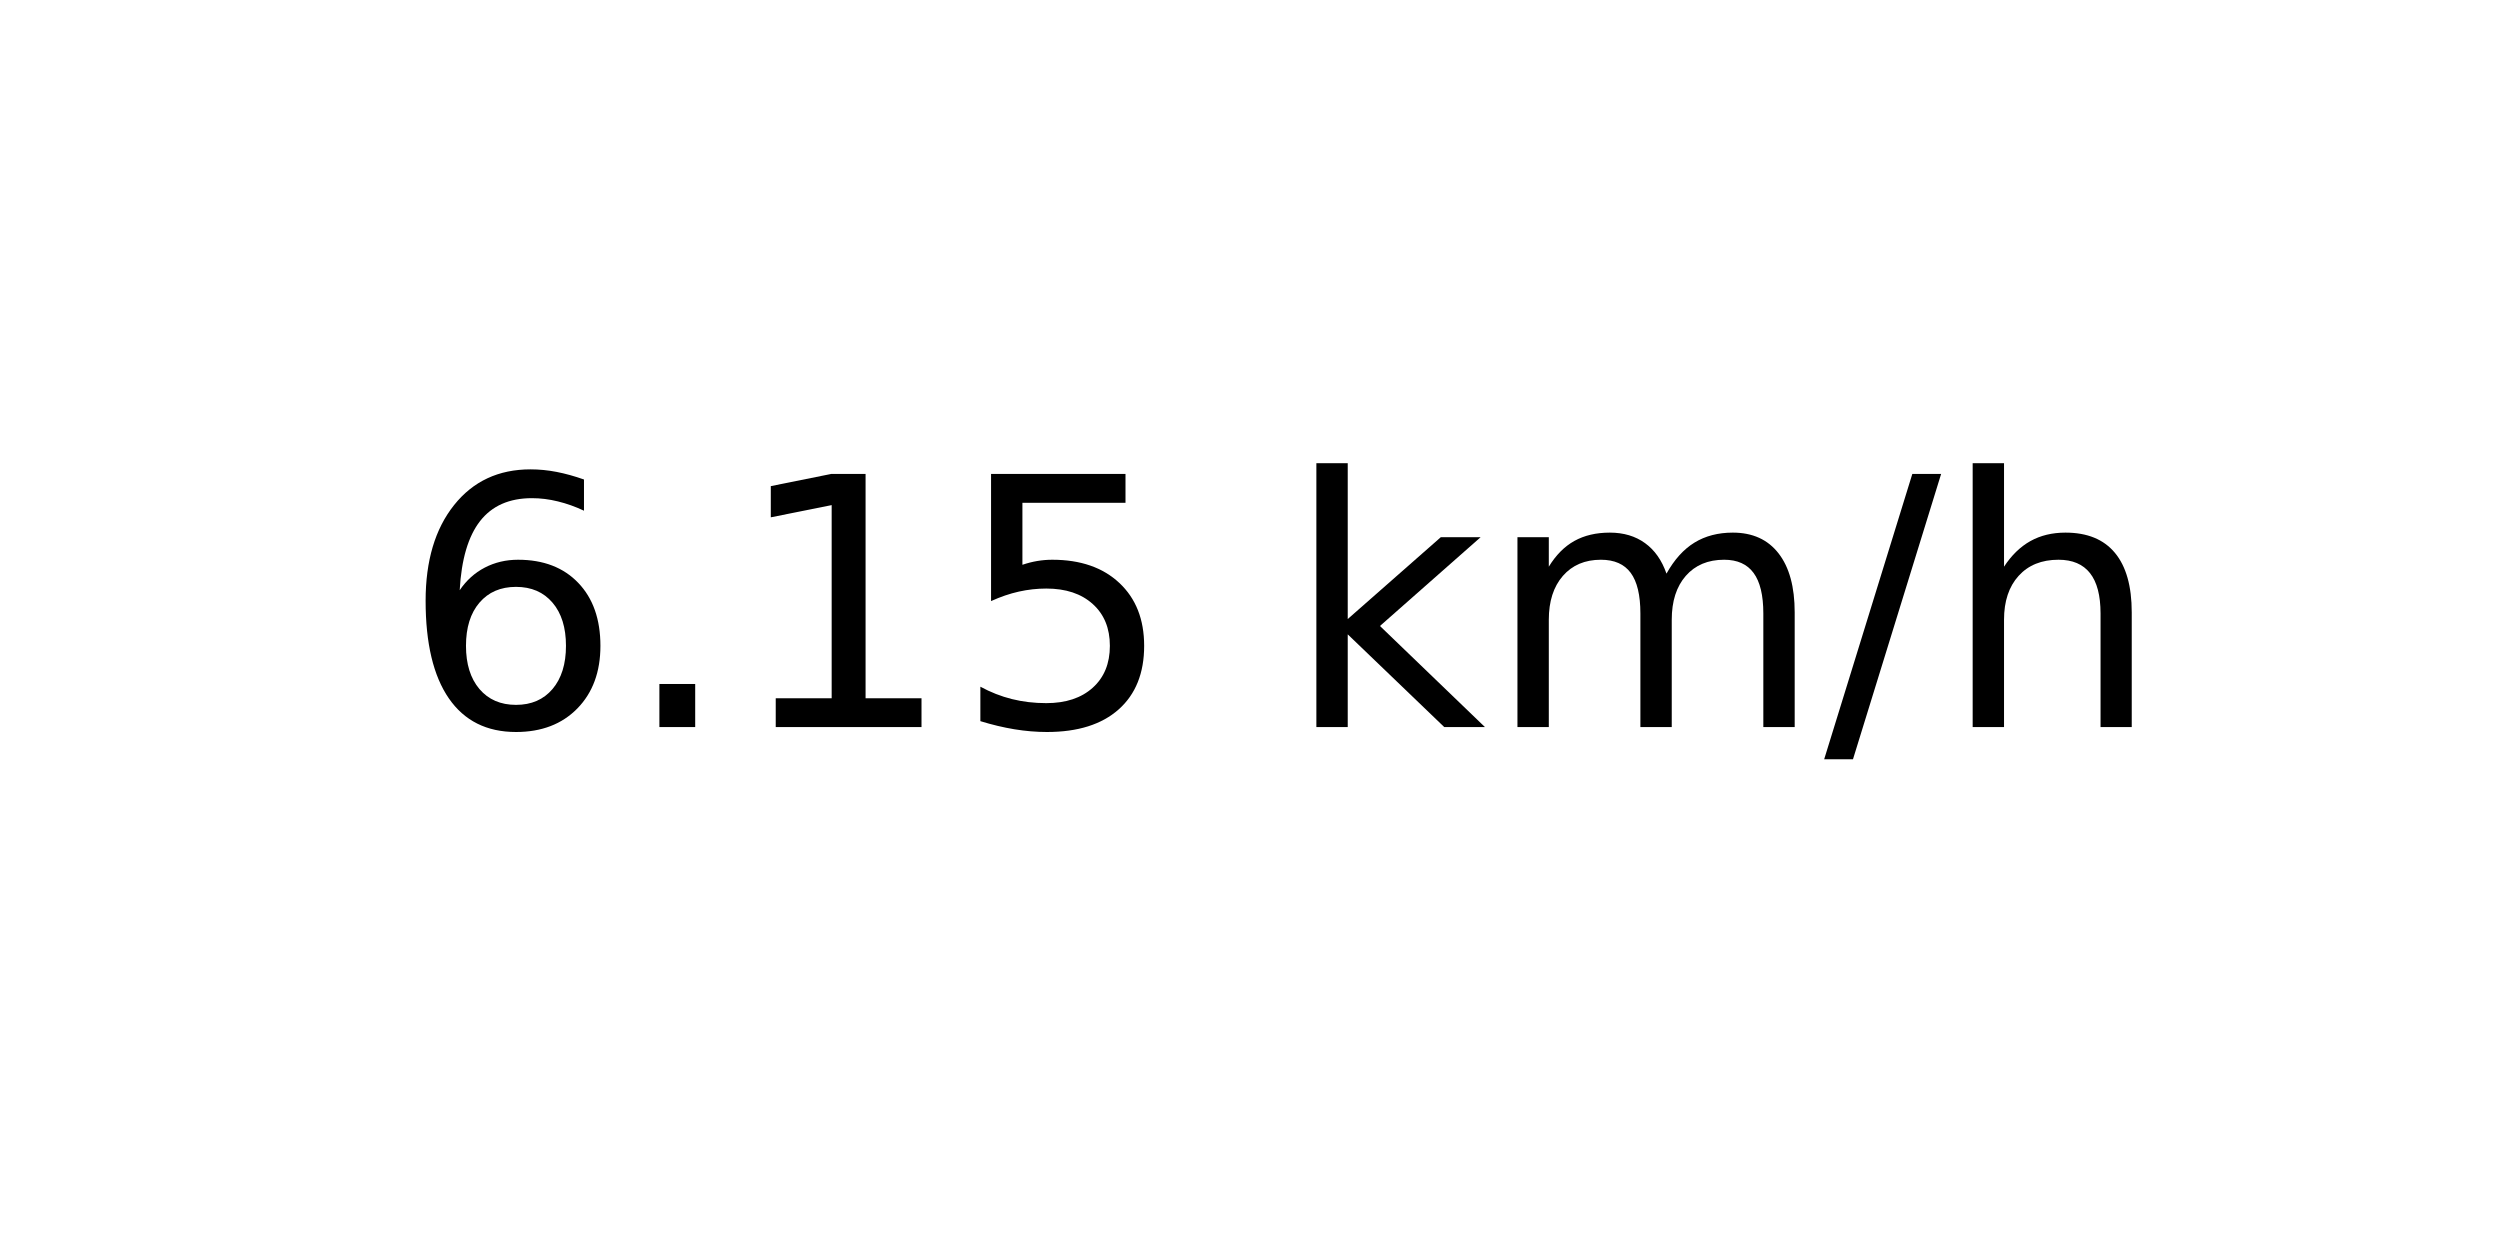
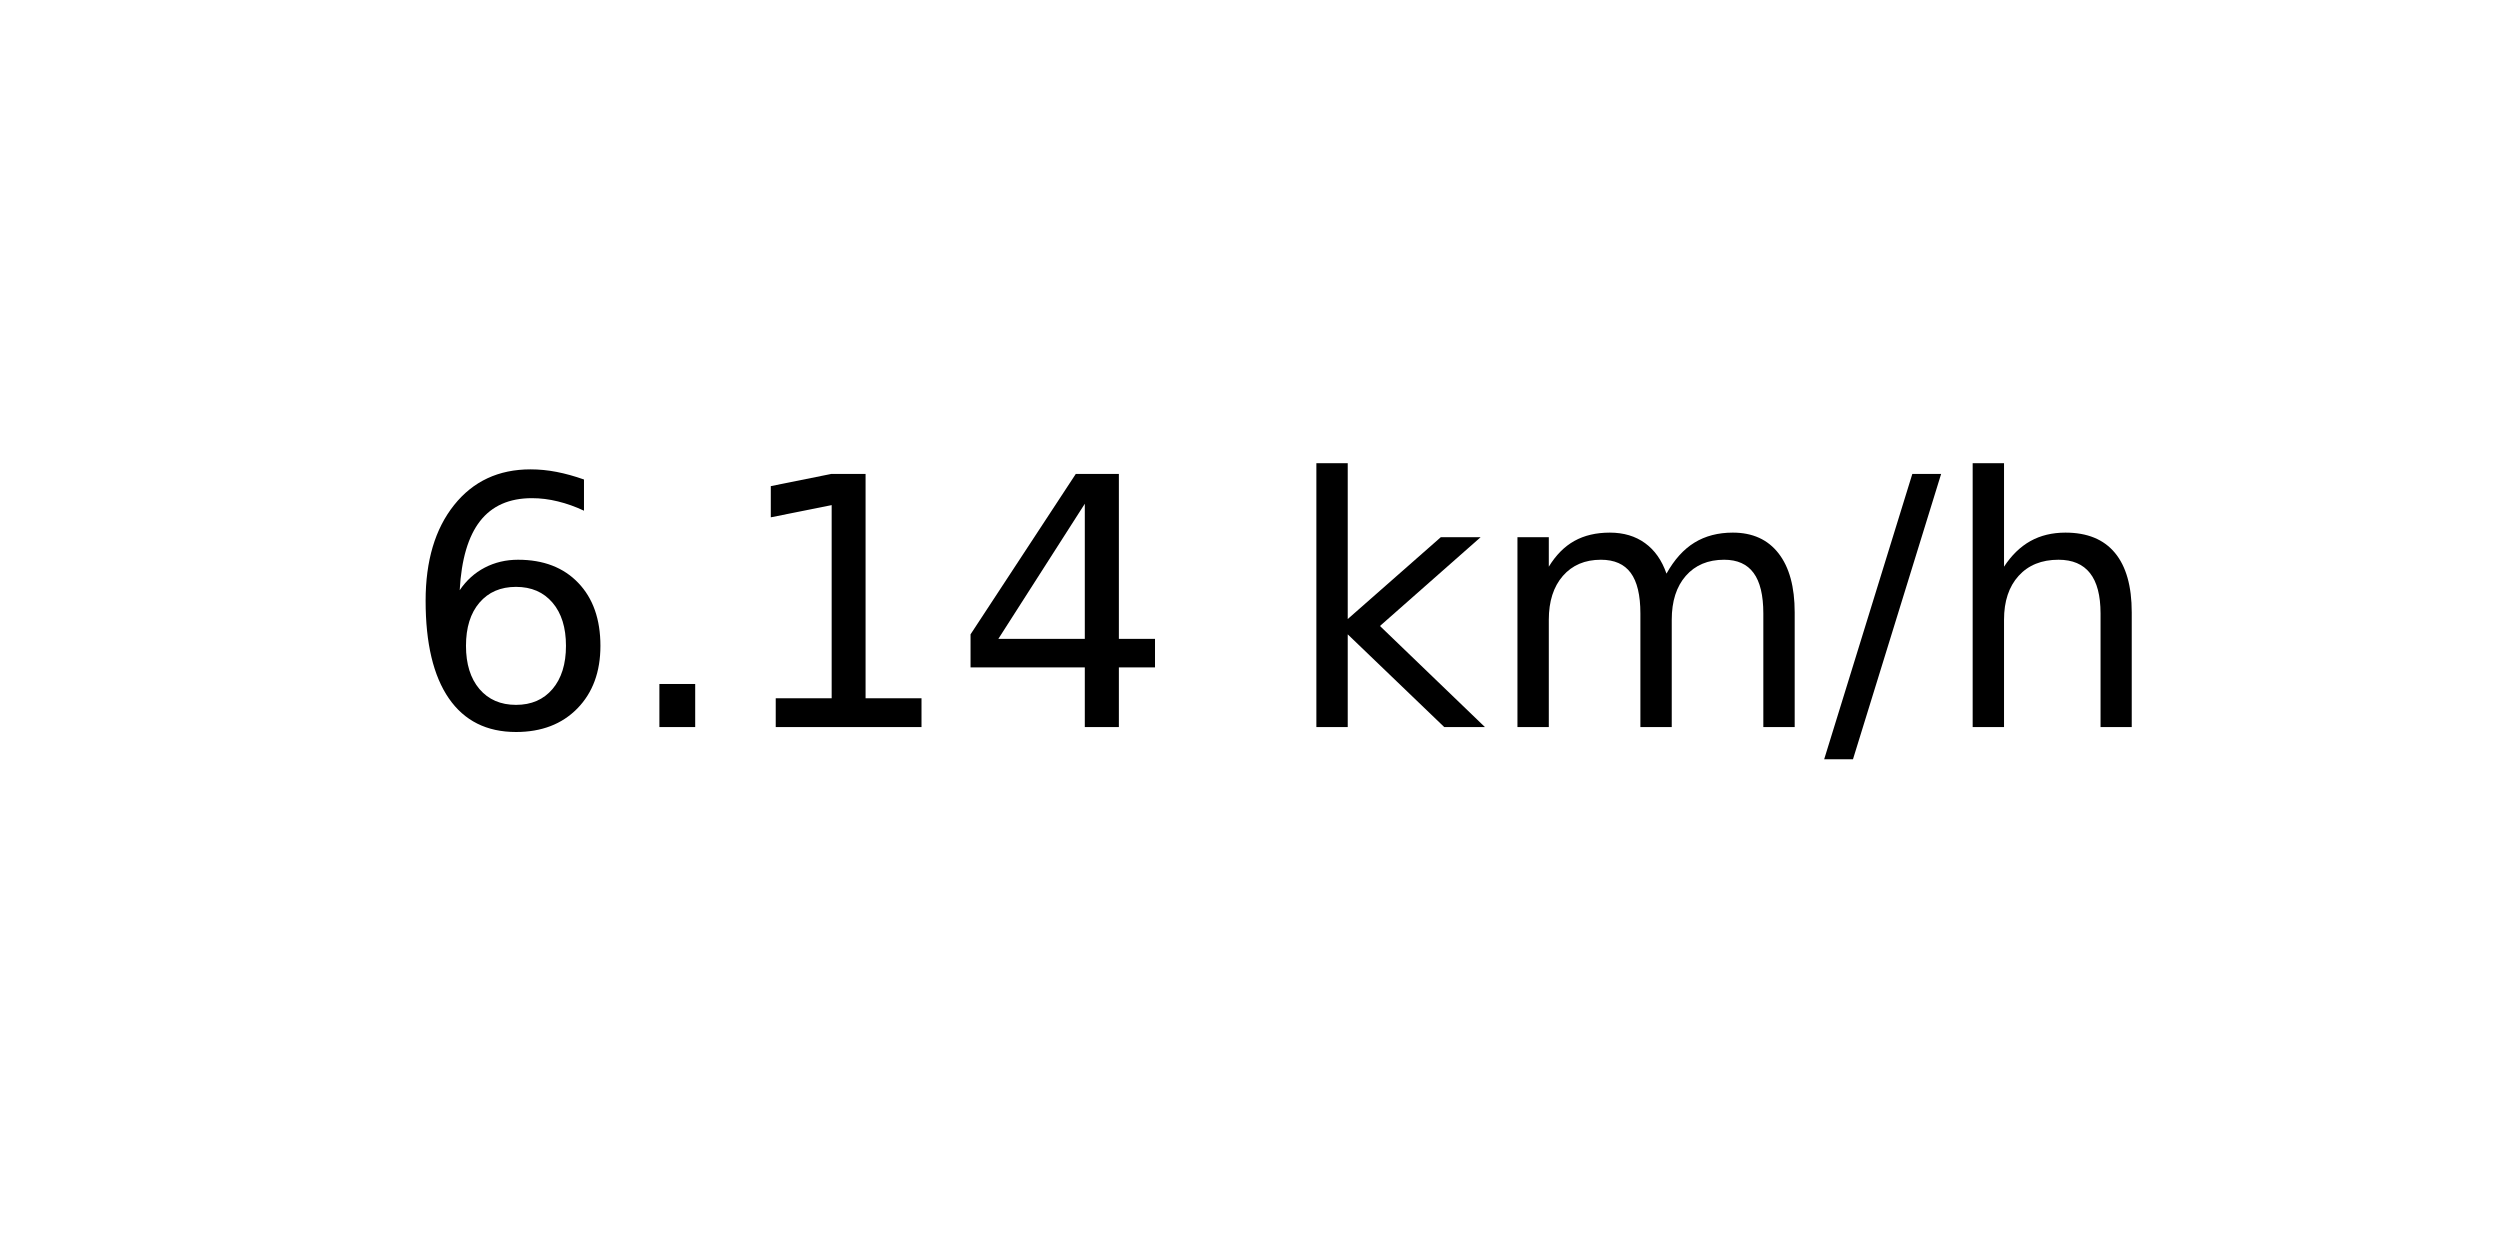
<svg xmlns="http://www.w3.org/2000/svg" xmlns:xlink="http://www.w3.org/1999/xlink" width="72pt" height="36pt" viewBox="0 0 72 36" version="1.1">
  <defs>
    <style type="text/css">*{stroke-linejoin: round; stroke-linecap: butt}</style>
  </defs>
  <g id="figure_1">
    <g id="axes_1">
      <g id="text_1">
        <g transform="translate(11.55937 20.93937) scale(0.1 -0.1)">
          <defs>
            <path id="DejaVuSans-36" d="M 2113 2584  Q 1688 2584 1439 2293  Q 1191 2003 1191 1497  Q 1191 994 1439 701  Q 1688 409 2113 409  Q 2538 409 2786 701  Q 3034 994 3034 1497  Q 3034 2003 2786 2293  Q 2538 2584 2113 2584  z M 3366 4563  L 3366 3988  Q 3128 4100 2886 4159  Q 2644 4219 2406 4219  Q 1781 4219 1451 3797  Q 1122 3375 1075 2522  Q 1259 2794 1537 2939  Q 1816 3084 2150 3084  Q 2853 3084 3261 2657  Q 3669 2231 3669 1497  Q 3669 778 3244 343  Q 2819 -91 2113 -91  Q 1303 -91 875 529  Q 447 1150 447 2328  Q 447 3434 972 4092  Q 1497 4750 2381 4750  Q 2619 4750 2861 4703  Q 3103 4656 3366 4563  z " transform="scale(0.015625)" />
            <path id="DejaVuSans-2e" d="M 684 794  L 1344 794  L 1344 0  L 684 0  L 684 794  z " transform="scale(0.015625)" />
            <path id="DejaVuSans-31" d="M 794 531  L 1825 531  L 1825 4091  L 703 3866  L 703 4441  L 1819 4666  L 2450 4666  L 2450 531  L 3481 531  L 3481 0  L 794 0  L 794 531  z " transform="scale(0.015625)" />
-             <path id="DejaVuSans-35" d="M 691 4666  L 3169 4666  L 3169 4134  L 1269 4134  L 1269 2991  Q 1406 3038 1543 3061  Q 1681 3084 1819 3084  Q 2600 3084 3056 2656  Q 3513 2228 3513 1497  Q 3513 744 3044 326  Q 2575 -91 1722 -91  Q 1428 -91 1123 -41  Q 819 9 494 109  L 494 744  Q 775 591 1075 516  Q 1375 441 1709 441  Q 2250 441 2565 725  Q 2881 1009 2881 1497  Q 2881 1984 2565 2268  Q 2250 2553 1709 2553  Q 1456 2553 1204 2497  Q 953 2441 691 2322  L 691 4666  z " transform="scale(0.015625)" />
+             <path id="DejaVuSans-34" d="M 2419 4116  L 825 1625  L 2419 1625  L 2419 4116  z M 2253 4666  L 3047 4666  L 3047 1625  L 3713 1625  L 3713 1100  L 3047 1100  L 3047 0  L 2419 0  L 2419 1100  L 313 1100  L 313 1709  L 2253 4666  z " transform="scale(0.015625)" />
            <path id="DejaVuSans-20" transform="scale(0.015625)" />
            <path id="DejaVuSans-6b" d="M 581 4863  L 1159 4863  L 1159 1991  L 2875 3500  L 3609 3500  L 1753 1863  L 3688 0  L 2938 0  L 1159 1709  L 1159 0  L 581 0  L 581 4863  z " transform="scale(0.015625)" />
            <path id="DejaVuSans-6d" d="M 3328 2828  Q 3544 3216 3844 3400  Q 4144 3584 4550 3584  Q 5097 3584 5394 3201  Q 5691 2819 5691 2113  L 5691 0  L 5113 0  L 5113 2094  Q 5113 2597 4934 2840  Q 4756 3084 4391 3084  Q 3944 3084 3684 2787  Q 3425 2491 3425 1978  L 3425 0  L 2847 0  L 2847 2094  Q 2847 2600 2669 2842  Q 2491 3084 2119 3084  Q 1678 3084 1418 2786  Q 1159 2488 1159 1978  L 1159 0  L 581 0  L 581 3500  L 1159 3500  L 1159 2956  Q 1356 3278 1631 3431  Q 1906 3584 2284 3584  Q 2666 3584 2933 3390  Q 3200 3197 3328 2828  z " transform="scale(0.015625)" />
            <path id="DejaVuSans-2f" d="M 1625 4666  L 2156 4666  L 531 -594  L 0 -594  L 1625 4666  z " transform="scale(0.015625)" />
            <path id="DejaVuSans-68" d="M 3513 2113  L 3513 0  L 2938 0  L 2938 2094  Q 2938 2591 2744 2837  Q 2550 3084 2163 3084  Q 1697 3084 1428 2787  Q 1159 2491 1159 1978  L 1159 0  L 581 0  L 581 4863  L 1159 4863  L 1159 2956  Q 1366 3272 1645 3428  Q 1925 3584 2291 3584  Q 2894 3584 3203 3211  Q 3513 2838 3513 2113  z " transform="scale(0.015625)" />
          </defs>
          <use xlink:href="#DejaVuSans-36" />
          <use xlink:href="#DejaVuSans-2e" x="63.623" />
          <use xlink:href="#DejaVuSans-31" x="95.41" />
-           <use xlink:href="#DejaVuSans-35" x="159.033" />
+           <use xlink:href="#DejaVuSans-34" x="159.033" />
          <use xlink:href="#DejaVuSans-20" x="222.656" />
          <use xlink:href="#DejaVuSans-6b" x="254.443" />
          <use xlink:href="#DejaVuSans-6d" x="312.354" />
          <use xlink:href="#DejaVuSans-2f" x="409.766" />
          <use xlink:href="#DejaVuSans-68" x="443.457" />
        </g>
      </g>
    </g>
  </g>
</svg>
